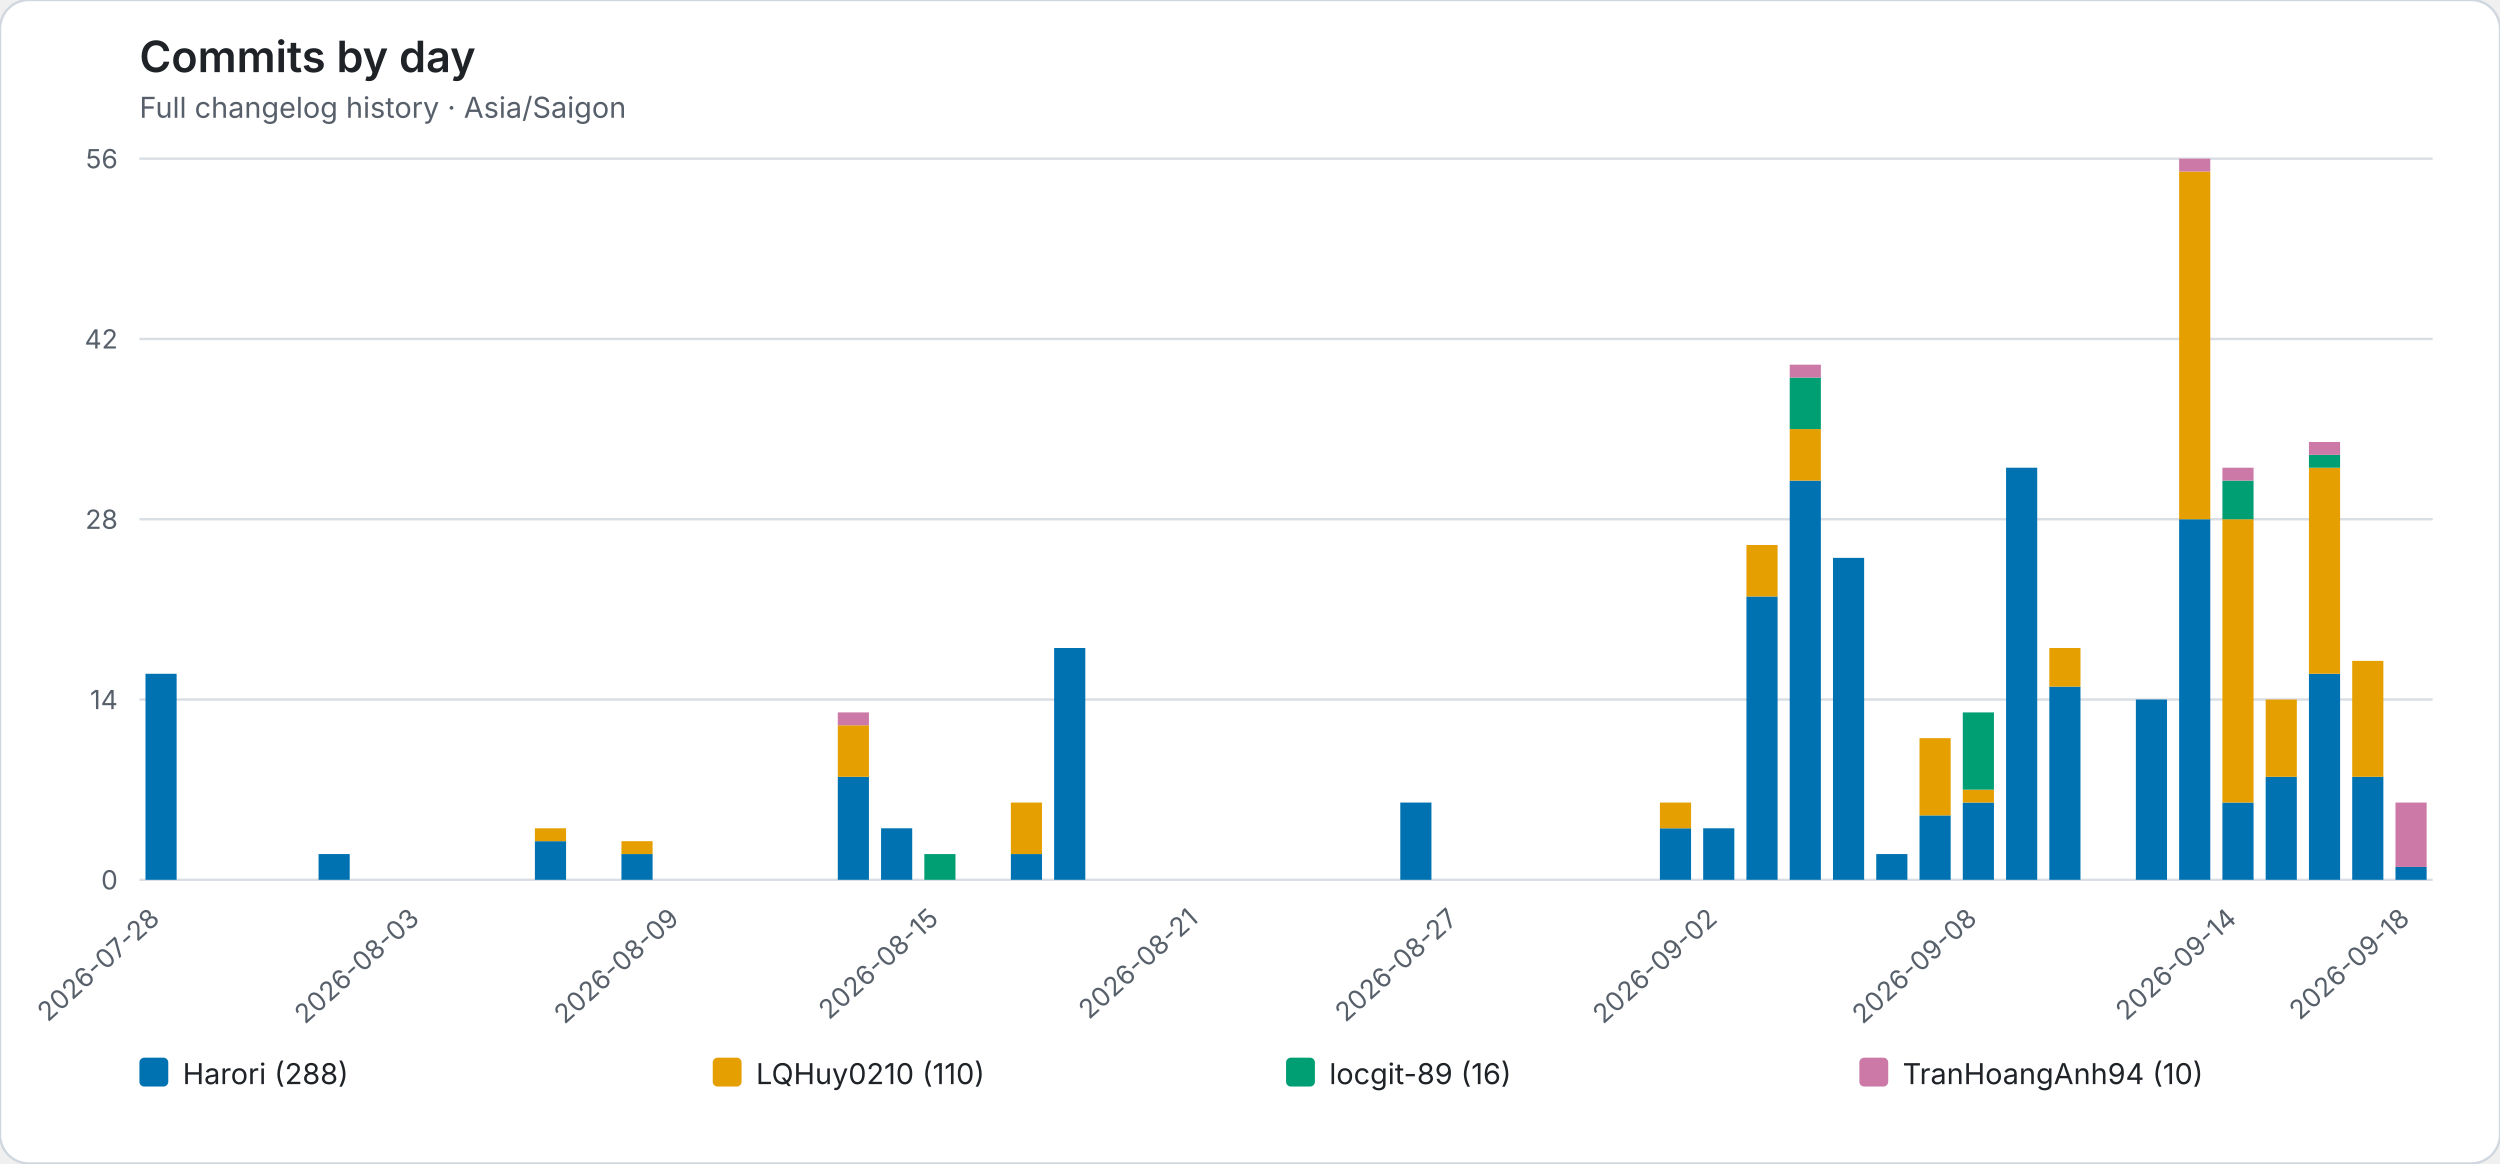
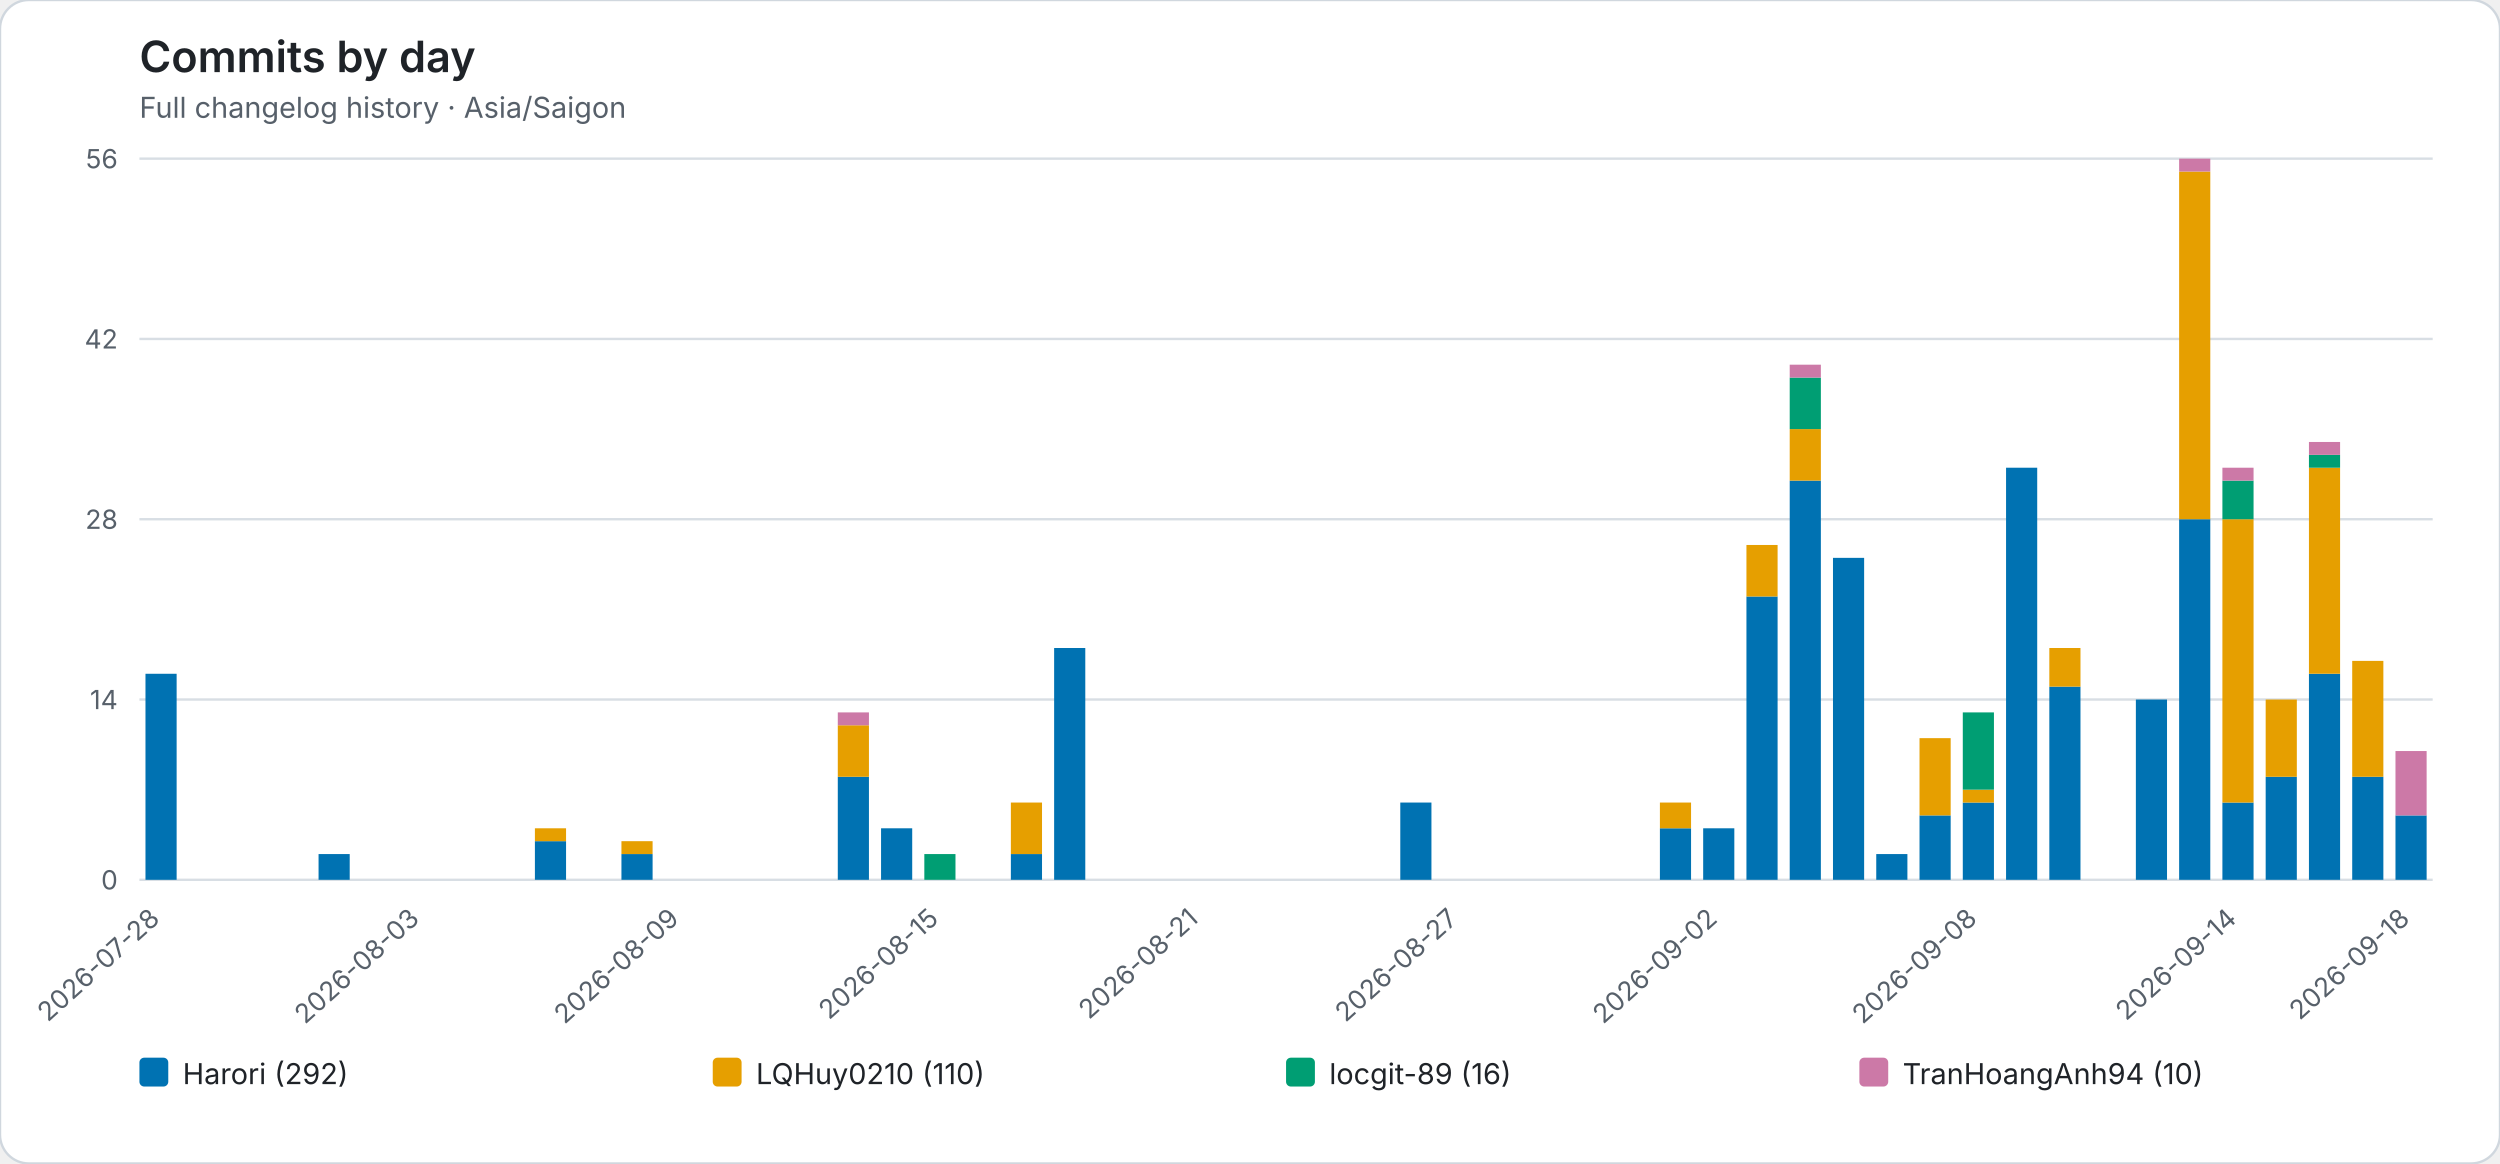
<svg xmlns="http://www.w3.org/2000/svg" role="img" viewBox="0 0 1040 484">
  <rect width="1040" height="484" rx="12" fill="#ffffff" stroke="#d0d7de" />
  <style>text{font-family:system-ui,-apple-system,BlinkMacSystemFont,"Segoe UI",sans-serif}.axis{fill:#57606a;font-size:11px}.heading{fill:#1f2328;font-size:18px;font-weight:600}.subheading{fill:#57606a;font-size:12px}.grid{stroke:#d8dee4;stroke-width:1}.legend{fill:#1f2328;font-size:12px}</style>
  <text class="heading" x="58" y="30">Commits by day</text>
  <text class="subheading" x="58" y="49">Full changelog history · Asia/Saigon</text>
  <line class="grid" x1="58" y1="366.00" x2="1012" y2="366.00" />
  <text class="axis" x="49" y="370.00" text-anchor="end">0</text>
  <line class="grid" x1="58" y1="291.00" x2="1012" y2="291.00" />
  <text class="axis" x="49" y="295.00" text-anchor="end">14</text>
  <line class="grid" x1="58" y1="216.00" x2="1012" y2="216.00" />
  <text class="axis" x="49" y="220.00" text-anchor="end">28</text>
  <line class="grid" x1="58" y1="141.00" x2="1012" y2="141.00" />
  <text class="axis" x="49" y="145.00" text-anchor="end">42</text>
  <line class="grid" x1="58" y1="66.00" x2="1012" y2="66.00" />
  <text class="axis" x="49" y="70.00" text-anchor="end">56</text>
  <g data-date="2026-07-28">
    <rect x="60.52" y="280.29" width="12.96" height="85.71" fill="#0072B2" />
  </g>
  <text class="axis" x="67.00" y="383" text-anchor="end" transform="rotate(-42 67.00 383)">2026-07-28</text>
  <g data-date="2026-07-29">
  </g>
  <g data-date="2026-07-30">
  </g>
  <g data-date="2026-07-31">
  </g>
  <g data-date="2026-08-01">
    <rect x="132.52" y="355.29" width="12.96" height="10.71" fill="#0072B2" />
  </g>
  <g data-date="2026-08-02">
  </g>
  <g data-date="2026-08-03">
  </g>
  <text class="axis" x="175.00" y="383" text-anchor="end" transform="rotate(-42 175.00 383)">2026-08-03</text>
  <g data-date="2026-08-04">
  </g>
  <g data-date="2026-08-05">
  </g>
  <g data-date="2026-08-06">
    <rect x="222.52" y="349.93" width="12.96" height="16.07" fill="#0072B2" />
    <rect x="222.52" y="344.57" width="12.96" height="5.36" fill="#E69F00" />
  </g>
  <g data-date="2026-08-07">
  </g>
  <g data-date="2026-08-08">
    <rect x="258.52" y="355.29" width="12.96" height="10.71" fill="#0072B2" />
    <rect x="258.52" y="349.93" width="12.96" height="5.36" fill="#E69F00" />
  </g>
  <g data-date="2026-08-09">
  </g>
  <text class="axis" x="283.00" y="383" text-anchor="end" transform="rotate(-42 283.00 383)">2026-08-09</text>
  <g data-date="2026-08-10">
  </g>
  <g data-date="2026-08-11">
  </g>
  <g data-date="2026-08-12">
  </g>
  <g data-date="2026-08-13">
    <rect x="348.52" y="323.14" width="12.96" height="42.86" fill="#0072B2" />
    <rect x="348.52" y="301.71" width="12.96" height="21.43" fill="#E69F00" />
    <rect x="348.52" y="296.36" width="12.96" height="5.36" fill="#CC79A7" />
  </g>
  <g data-date="2026-08-14">
    <rect x="366.52" y="344.57" width="12.96" height="21.43" fill="#0072B2" />
  </g>
  <g data-date="2026-08-15">
    <rect x="384.52" y="355.29" width="12.96" height="10.71" fill="#009E73" />
  </g>
  <text class="axis" x="391.00" y="383" text-anchor="end" transform="rotate(-42 391.00 383)">2026-08-15</text>
  <g data-date="2026-08-16">
  </g>
  <g data-date="2026-08-17">
    <rect x="420.52" y="355.29" width="12.96" height="10.71" fill="#0072B2" />
    <rect x="420.52" y="333.86" width="12.96" height="21.43" fill="#E69F00" />
  </g>
  <g data-date="2026-08-18">
    <rect x="438.52" y="269.57" width="12.96" height="96.43" fill="#0072B2" />
  </g>
  <g data-date="2026-08-19">
  </g>
  <g data-date="2026-08-20">
  </g>
  <g data-date="2026-08-21">
  </g>
  <text class="axis" x="499.00" y="383" text-anchor="end" transform="rotate(-42 499.00 383)">2026-08-21</text>
  <g data-date="2026-08-22">
  </g>
  <g data-date="2026-08-23">
  </g>
  <g data-date="2026-08-24">
  </g>
  <g data-date="2026-08-25">
  </g>
  <g data-date="2026-08-26">
    <rect x="582.52" y="333.86" width="12.96" height="32.14" fill="#0072B2" />
  </g>
  <g data-date="2026-08-27">
  </g>
  <text class="axis" x="607.00" y="383" text-anchor="end" transform="rotate(-42 607.00 383)">2026-08-27</text>
  <g data-date="2026-08-28">
  </g>
  <g data-date="2026-08-29">
  </g>
  <g data-date="2026-08-30">
  </g>
  <g data-date="2026-08-31">
  </g>
  <g data-date="2026-09-01">
    <rect x="690.52" y="344.57" width="12.96" height="21.43" fill="#0072B2" />
    <rect x="690.52" y="333.86" width="12.96" height="10.71" fill="#E69F00" />
  </g>
  <g data-date="2026-09-02">
    <rect x="708.52" y="344.57" width="12.96" height="21.43" fill="#0072B2" />
  </g>
  <text class="axis" x="715.00" y="383" text-anchor="end" transform="rotate(-42 715.00 383)">2026-09-02</text>
  <g data-date="2026-09-03">
    <rect x="726.52" y="248.14" width="12.96" height="117.86" fill="#0072B2" />
    <rect x="726.52" y="226.71" width="12.96" height="21.43" fill="#E69F00" />
  </g>
  <g data-date="2026-09-04">
    <rect x="744.52" y="199.93" width="12.96" height="166.07" fill="#0072B2" />
    <rect x="744.52" y="178.50" width="12.96" height="21.43" fill="#E69F00" />
    <rect x="744.52" y="157.07" width="12.96" height="21.43" fill="#009E73" />
    <rect x="744.52" y="151.71" width="12.96" height="5.36" fill="#CC79A7" />
  </g>
  <g data-date="2026-09-05">
    <rect x="762.52" y="232.07" width="12.96" height="133.93" fill="#0072B2" />
  </g>
  <g data-date="2026-09-06">
    <rect x="780.52" y="355.29" width="12.96" height="10.71" fill="#0072B2" />
  </g>
  <g data-date="2026-09-07">
    <rect x="798.52" y="339.21" width="12.96" height="26.79" fill="#0072B2" />
    <rect x="798.52" y="307.07" width="12.96" height="32.14" fill="#E69F00" />
  </g>
  <g data-date="2026-09-08">
    <rect x="816.52" y="333.86" width="12.96" height="32.14" fill="#0072B2" />
    <rect x="816.52" y="328.50" width="12.96" height="5.36" fill="#E69F00" />
    <rect x="816.52" y="296.36" width="12.96" height="32.14" fill="#009E73" />
  </g>
  <text class="axis" x="823.00" y="383" text-anchor="end" transform="rotate(-42 823.00 383)">2026-09-08</text>
  <g data-date="2026-09-09">
    <rect x="834.52" y="194.57" width="12.96" height="171.43" fill="#0072B2" />
  </g>
  <g data-date="2026-09-10">
    <rect x="852.52" y="285.64" width="12.96" height="80.36" fill="#0072B2" />
    <rect x="852.52" y="269.57" width="12.96" height="16.07" fill="#E69F00" />
  </g>
  <g data-date="2026-09-11">
  </g>
  <g data-date="2026-09-12">
    <rect x="888.52" y="291.00" width="12.96" height="75.00" fill="#0072B2" />
  </g>
  <g data-date="2026-09-13">
    <rect x="906.52" y="216.00" width="12.96" height="150.00" fill="#0072B2" />
    <rect x="906.52" y="71.36" width="12.96" height="144.64" fill="#E69F00" />
    <rect x="906.52" y="66.00" width="12.96" height="5.36" fill="#CC79A7" />
  </g>
  <g data-date="2026-09-14">
    <rect x="924.52" y="333.86" width="12.96" height="32.14" fill="#0072B2" />
    <rect x="924.52" y="216.00" width="12.96" height="117.86" fill="#E69F00" />
    <rect x="924.52" y="199.93" width="12.96" height="16.07" fill="#009E73" />
    <rect x="924.52" y="194.57" width="12.96" height="5.36" fill="#CC79A7" />
  </g>
  <text class="axis" x="931.00" y="383" text-anchor="end" transform="rotate(-42 931.00 383)">2026-09-14</text>
  <g data-date="2026-09-15">
    <rect x="942.52" y="323.14" width="12.96" height="42.86" fill="#0072B2" />
    <rect x="942.52" y="291.00" width="12.96" height="32.14" fill="#E69F00" />
  </g>
  <g data-date="2026-09-16">
    <rect x="960.52" y="280.29" width="12.96" height="85.71" fill="#0072B2" />
    <rect x="960.52" y="194.57" width="12.96" height="85.71" fill="#E69F00" />
    <rect x="960.52" y="189.21" width="12.96" height="5.36" fill="#009E73" />
    <rect x="960.52" y="183.86" width="12.96" height="5.36" fill="#CC79A7" />
  </g>
  <g data-date="2026-09-17">
    <rect x="978.52" y="323.14" width="12.96" height="42.86" fill="#0072B2" />
    <rect x="978.52" y="274.93" width="12.96" height="48.21" fill="#E69F00" />
  </g>
  <g data-date="2026-09-18">
-     <rect x="996.52" y="360.64" width="12.96" height="5.36" fill="#0072B2" />
-     <rect x="996.52" y="333.86" width="12.96" height="26.79" fill="#CC79A7" />
+     <rect x="996.52" y="339.21" width="12.96" height="26.79" fill="#0072B2" />
+     <rect x="996.52" y="312.43" width="12.96" height="26.79" fill="#CC79A7" />
  </g>
  <text class="axis" x="1003.00" y="383" text-anchor="end" transform="rotate(-42 1003.00 383)">2026-09-18</text>
  <rect x="58.00" y="440" width="12" height="12" rx="2" fill="#0072B2" />
-   <text class="legend" x="76.00" y="451">Harori (288)</text>
+   <text class="legend" x="76.00" y="451">Harori (292)</text>
  <rect x="296.50" y="440" width="12" height="12" rx="2" fill="#E69F00" />
  <text class="legend" x="314.50" y="451">LQHuy0210 (110)</text>
  <rect x="535.00" y="440" width="12" height="12" rx="2" fill="#009E73" />
  <text class="legend" x="553.00" y="451">locgit-89 (16)</text>
  <rect x="773.50" y="440" width="12" height="12" rx="2" fill="#CC79A7" />
  <text class="legend" x="791.50" y="451">TranHoangAnh94 (10)</text>
</svg>
